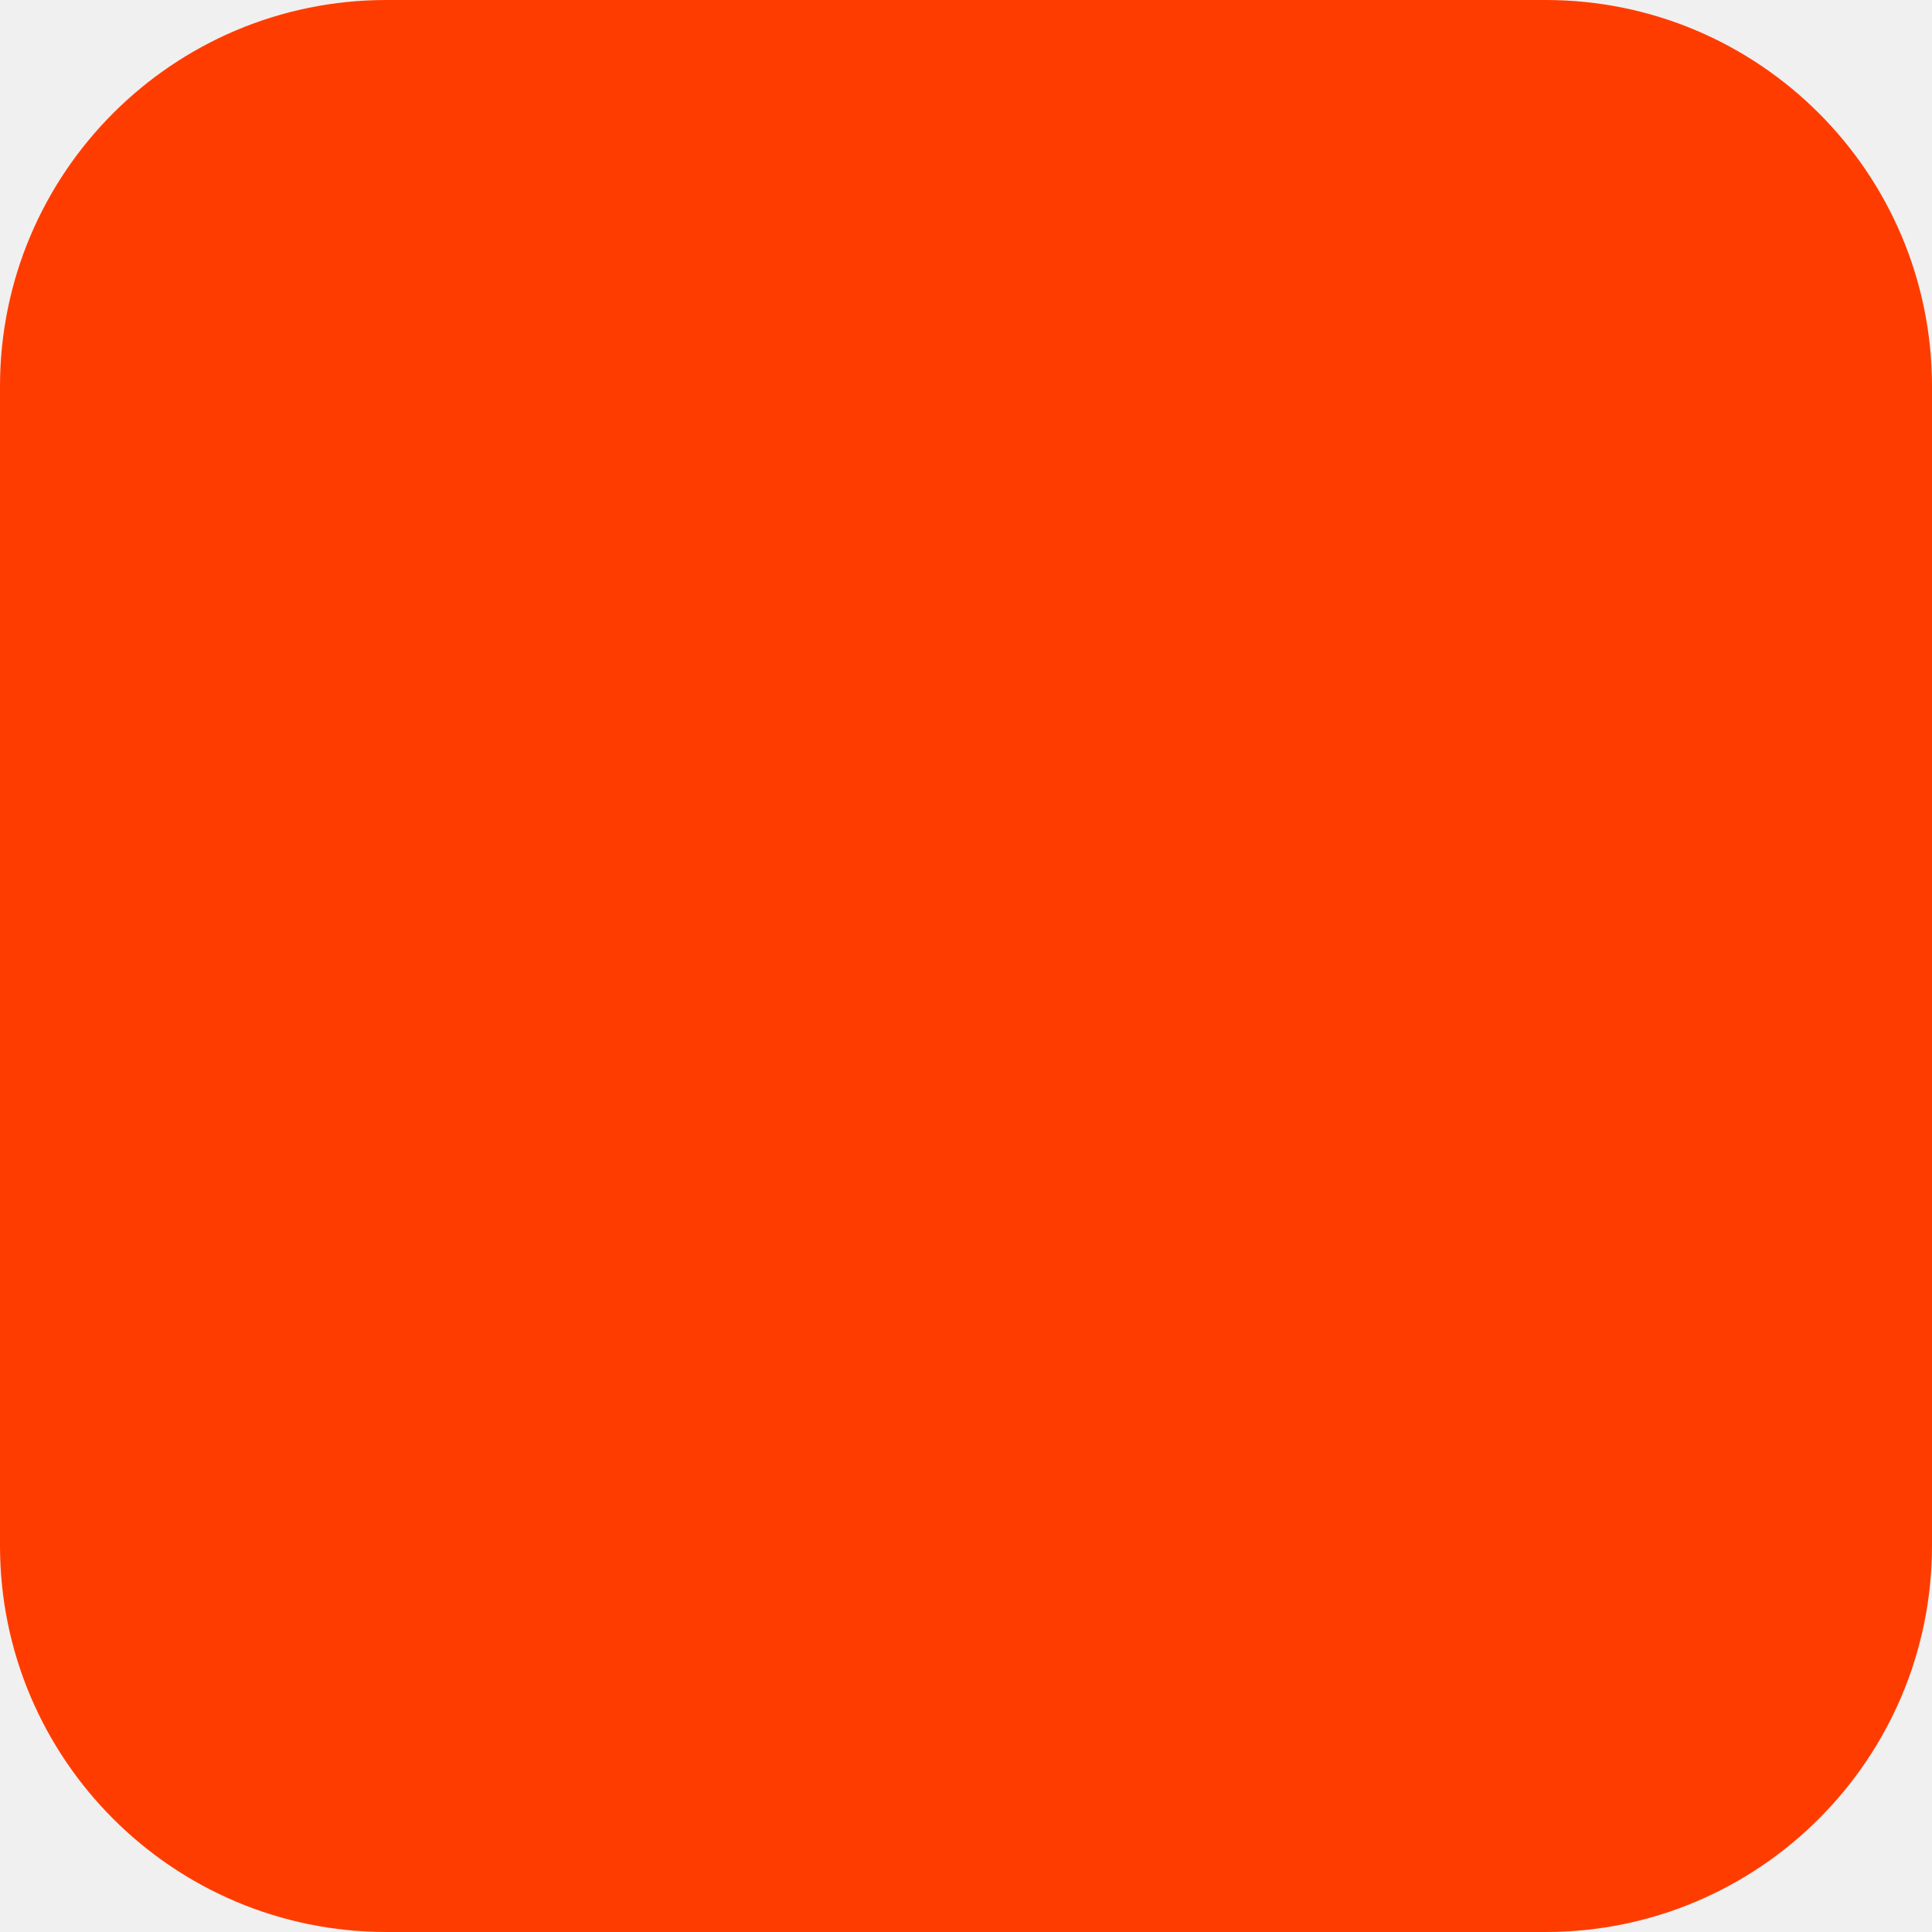
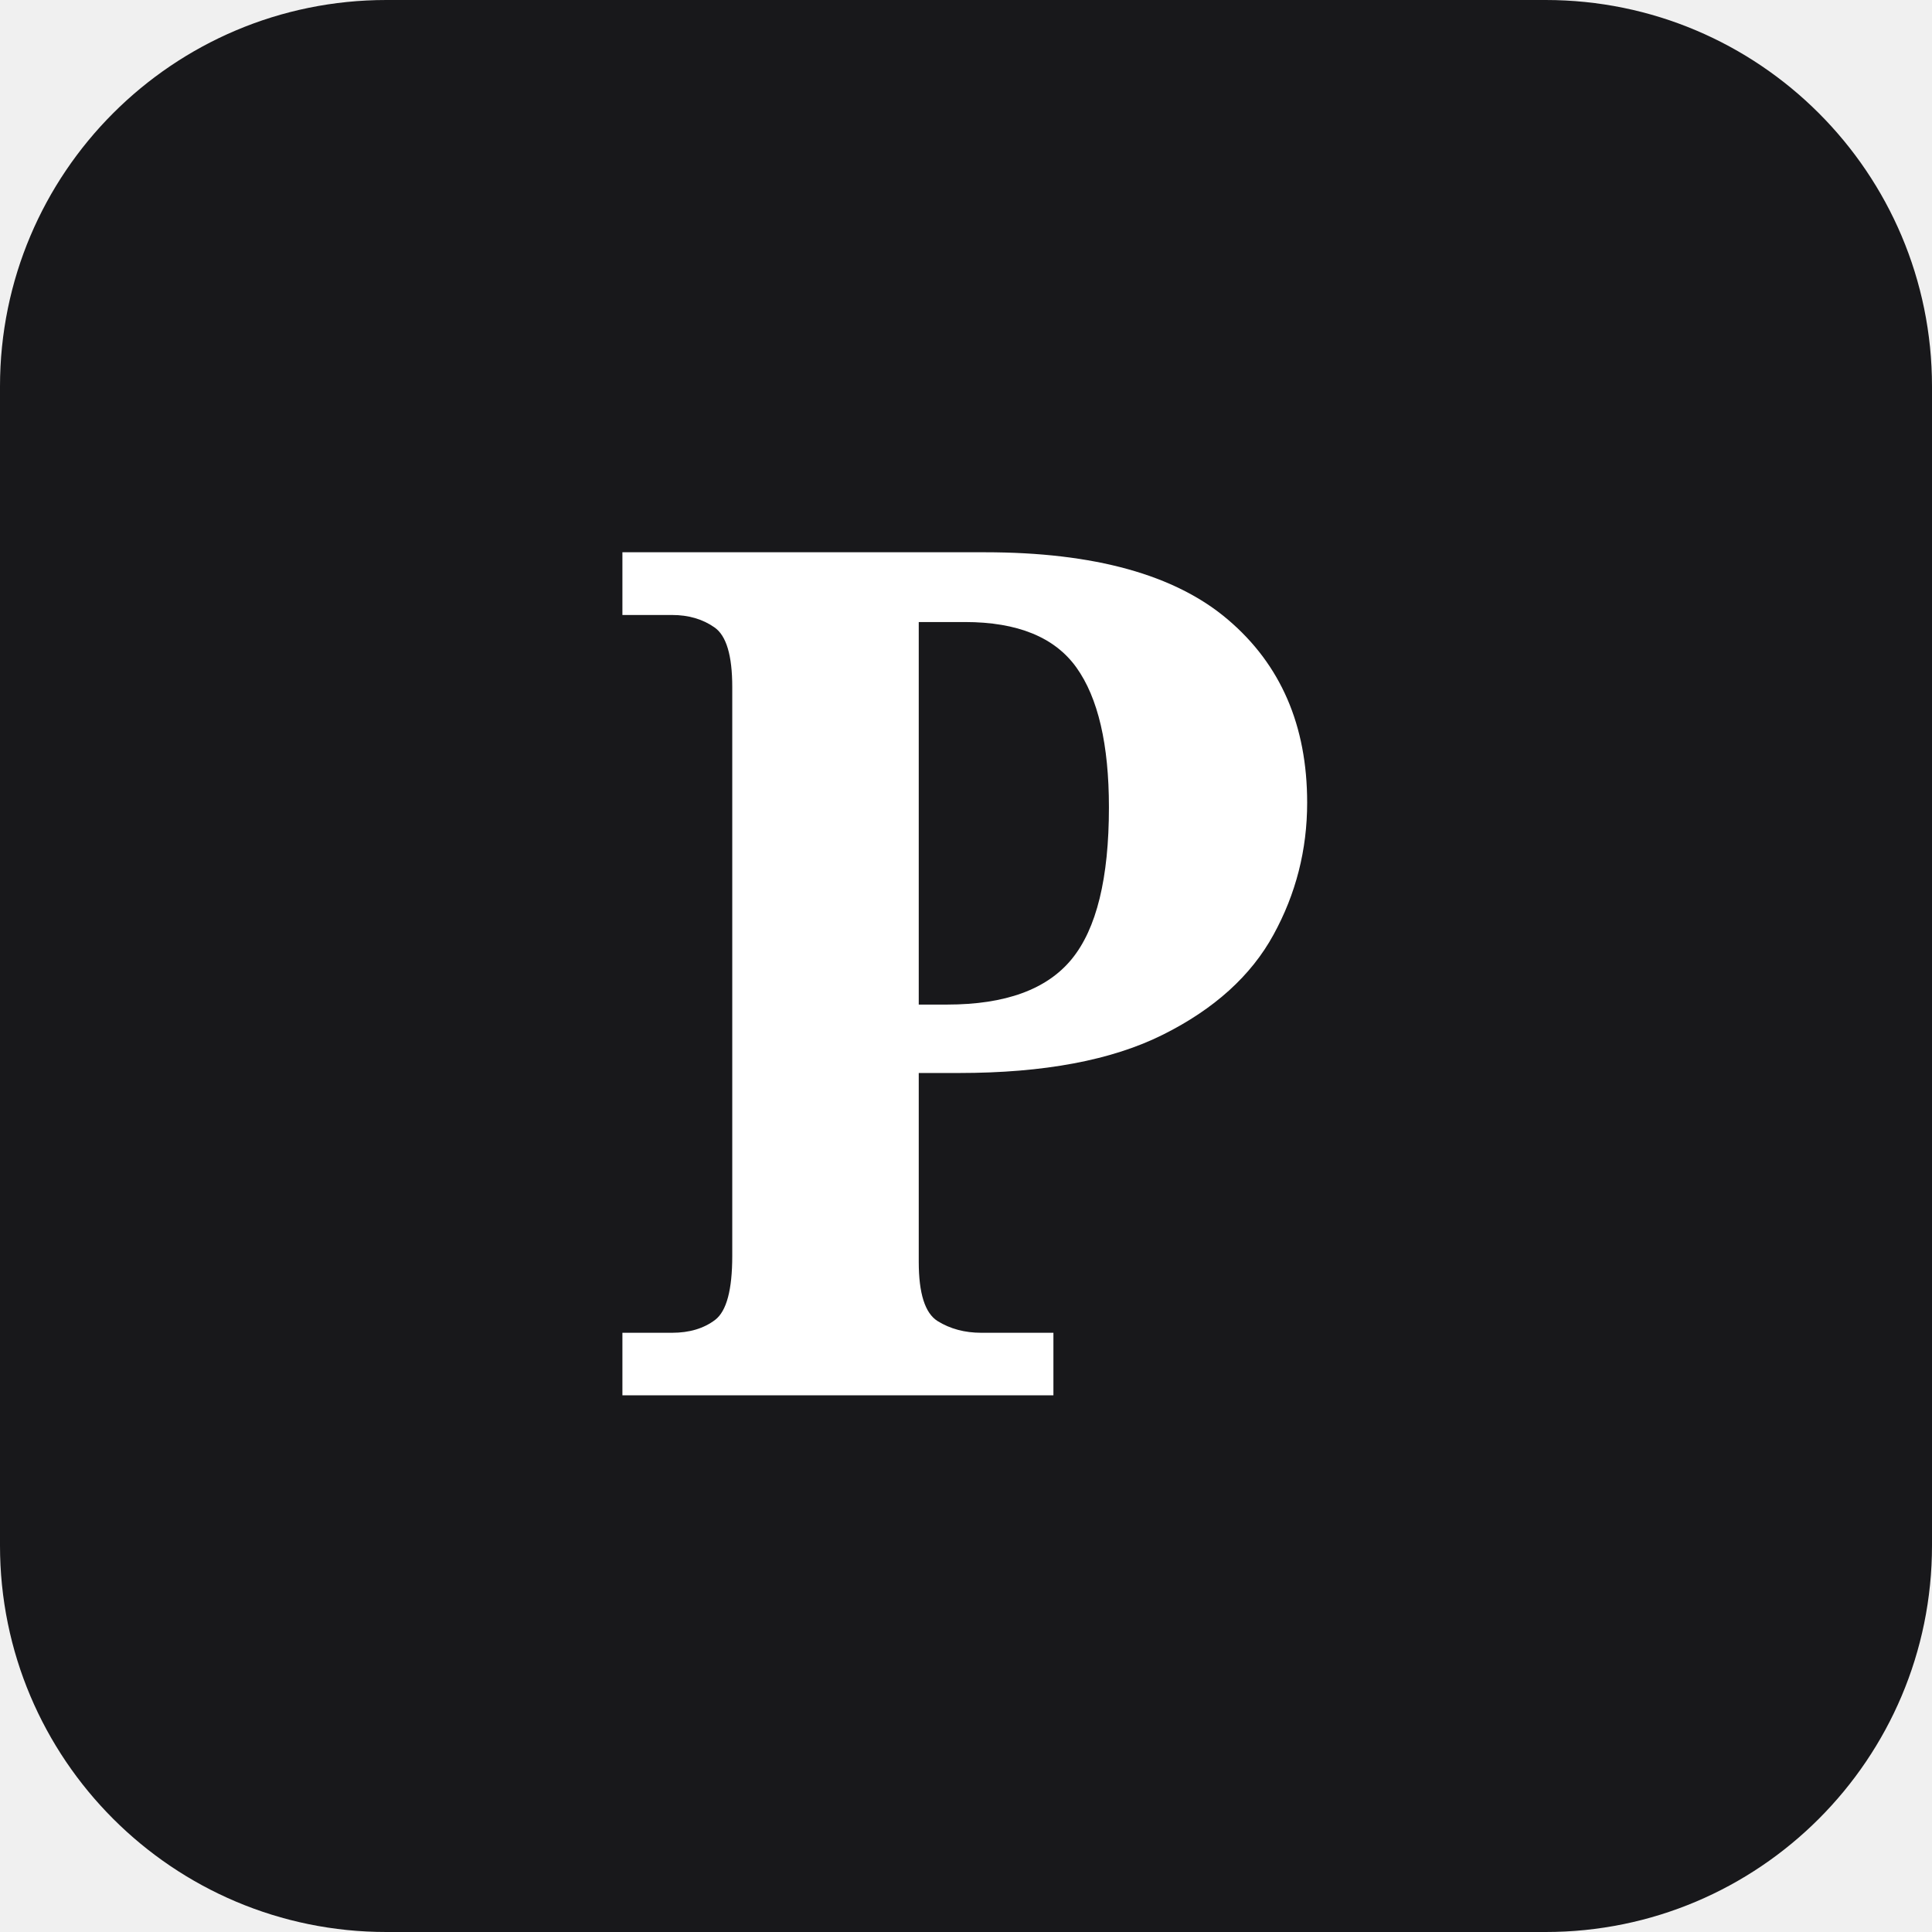
<svg xmlns="http://www.w3.org/2000/svg" width="180" height="180" viewBox="0 0 180 180" fill="none">
-   <rect width="180" height="180" rx="36" fill="#FF3C00" />
+   <rect width="180" height="180" rx="36" fill="#18181b" />
+   <text x="90" y="130" text-anchor="middle" font-family="Georgia, serif" font-weight="700" font-size="110" fill="#ffffff">P</text>
</svg>
